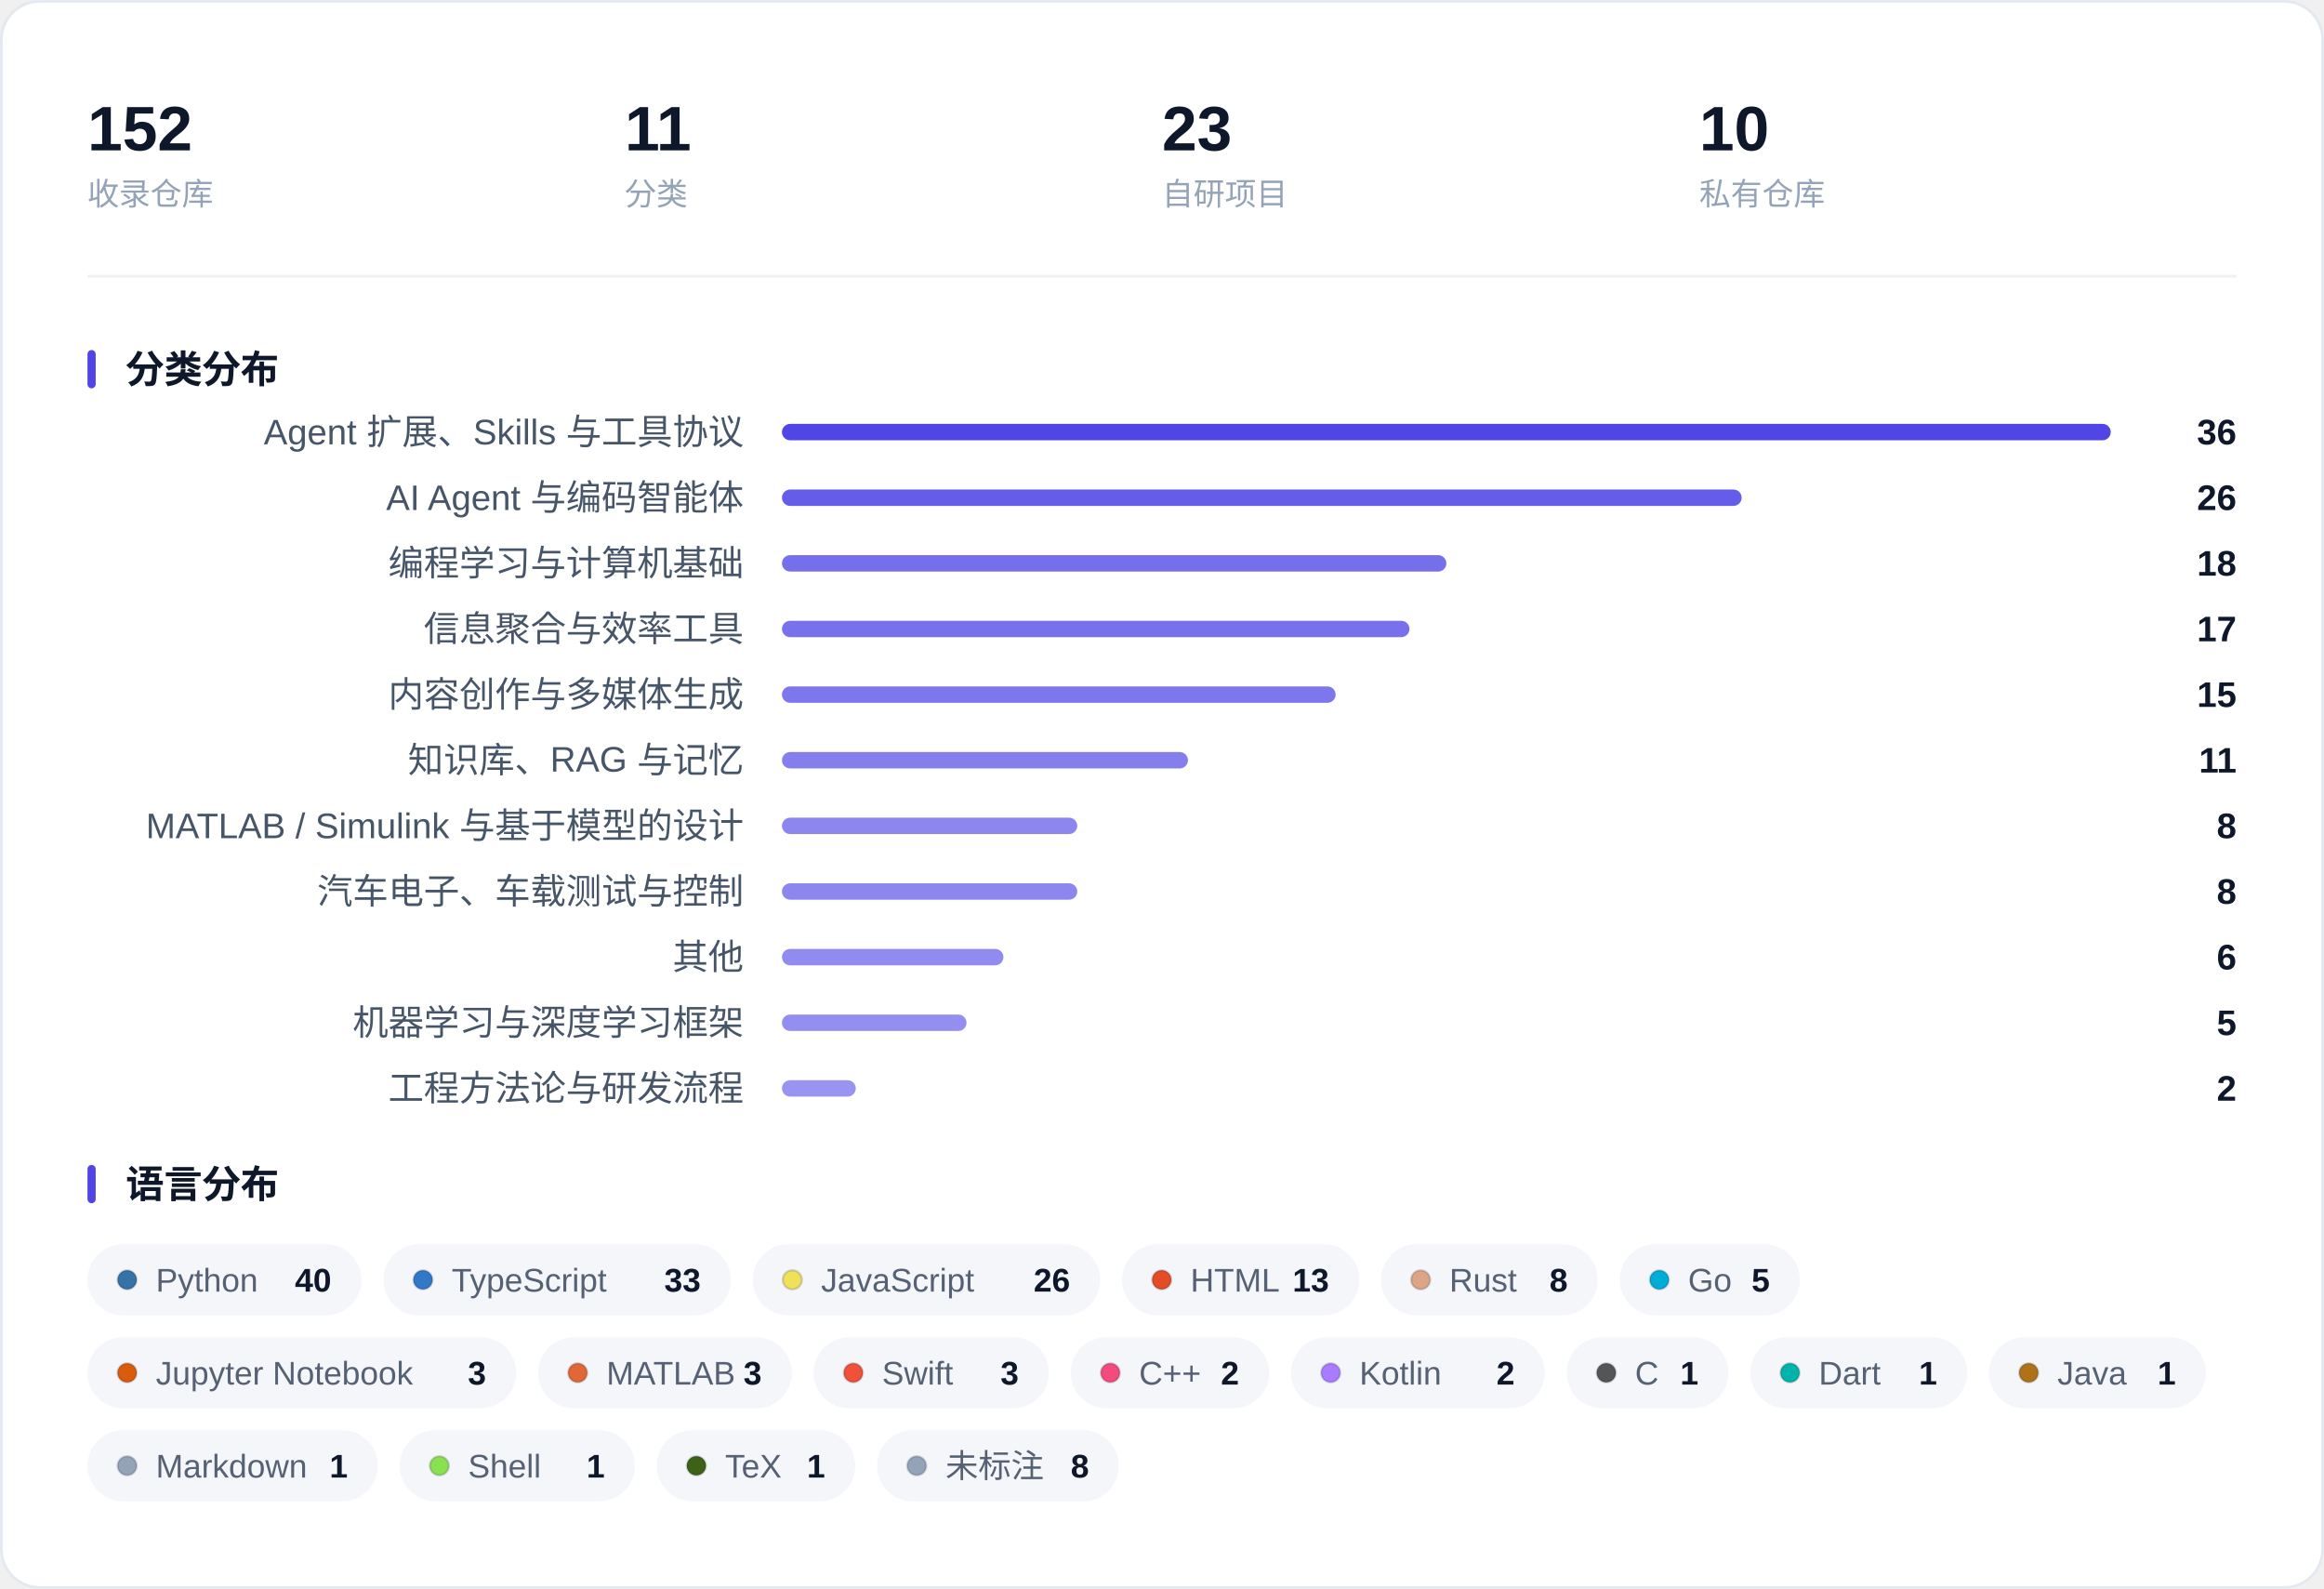
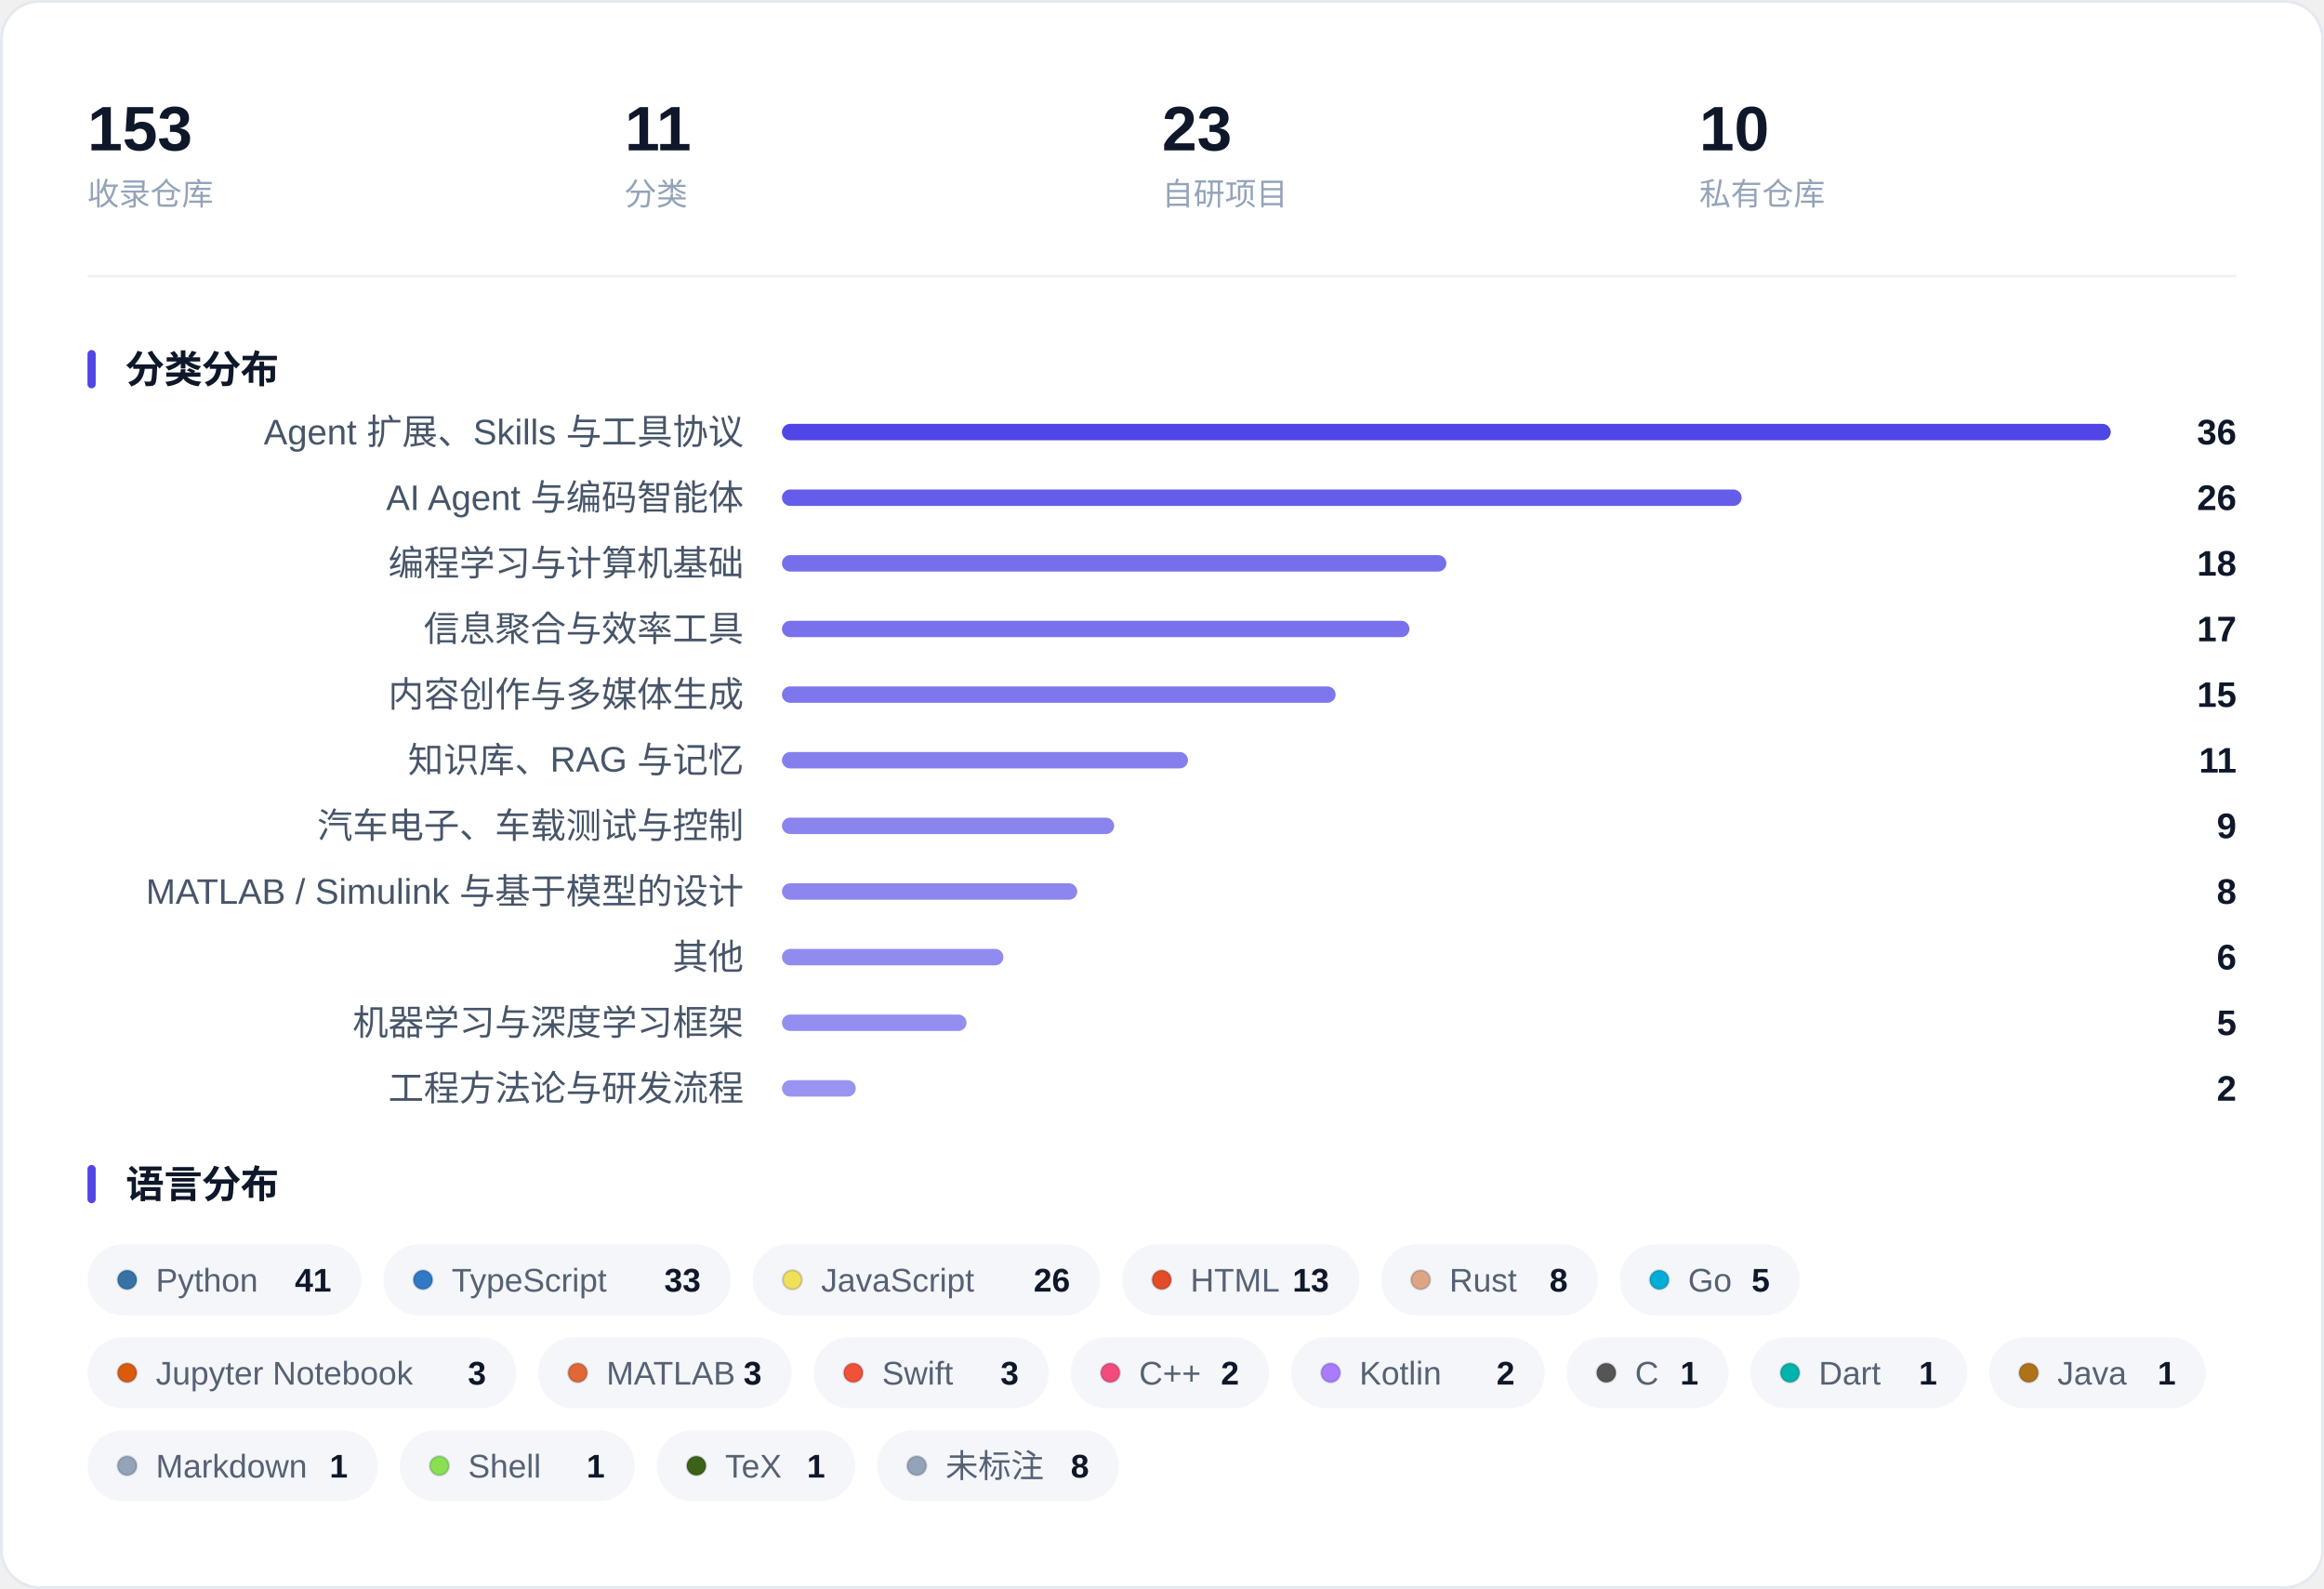
<svg xmlns="http://www.w3.org/2000/svg" width="850" height="581" viewBox="0 0 850 581" role="img" aria-label="收藏概览：指标、分类分布与语言分布">
  <rect x="0.5" y="0.5" width="849" height="580" rx="14" fill="#FFFFFF" stroke="#E4E9F0" />
-   <text x="32.0" y="55.0" font-family="-apple-system, BlinkMacSystemFont, 'Segoe UI', 'PingFang SC', 'Hiragino Sans GB', 'Microsoft YaHei', 'Helvetica Neue', Arial, sans-serif" font-size="23" fill="#0F172A" font-weight="600">152</text>
+   <text x="32.0" y="55.0" font-family="-apple-system, BlinkMacSystemFont, 'Segoe UI', 'PingFang SC', 'Hiragino Sans GB', 'Microsoft YaHei', 'Helvetica Neue', Arial, sans-serif" font-size="23" fill="#0F172A" font-weight="600">153</text>
  <text x="32.0" y="75.0" font-family="-apple-system, BlinkMacSystemFont, 'Segoe UI', 'PingFang SC', 'Hiragino Sans GB', 'Microsoft YaHei', 'Helvetica Neue', Arial, sans-serif" font-size="11.5" fill="#94A3B8">收录仓库</text>
  <text x="228.5" y="55.0" font-family="-apple-system, BlinkMacSystemFont, 'Segoe UI', 'PingFang SC', 'Hiragino Sans GB', 'Microsoft YaHei', 'Helvetica Neue', Arial, sans-serif" font-size="23" fill="#0F172A" font-weight="600">11</text>
  <text x="228.5" y="75.0" font-family="-apple-system, BlinkMacSystemFont, 'Segoe UI', 'PingFang SC', 'Hiragino Sans GB', 'Microsoft YaHei', 'Helvetica Neue', Arial, sans-serif" font-size="11.5" fill="#94A3B8">分类</text>
  <text x="425.0" y="55.0" font-family="-apple-system, BlinkMacSystemFont, 'Segoe UI', 'PingFang SC', 'Hiragino Sans GB', 'Microsoft YaHei', 'Helvetica Neue', Arial, sans-serif" font-size="23" fill="#0F172A" font-weight="600">23</text>
  <text x="425.0" y="75.0" font-family="-apple-system, BlinkMacSystemFont, 'Segoe UI', 'PingFang SC', 'Hiragino Sans GB', 'Microsoft YaHei', 'Helvetica Neue', Arial, sans-serif" font-size="11.5" fill="#94A3B8">自研项目</text>
  <text x="621.5" y="55.0" font-family="-apple-system, BlinkMacSystemFont, 'Segoe UI', 'PingFang SC', 'Hiragino Sans GB', 'Microsoft YaHei', 'Helvetica Neue', Arial, sans-serif" font-size="23" fill="#0F172A" font-weight="600">10</text>
  <text x="621.5" y="75.0" font-family="-apple-system, BlinkMacSystemFont, 'Segoe UI', 'PingFang SC', 'Hiragino Sans GB', 'Microsoft YaHei', 'Helvetica Neue', Arial, sans-serif" font-size="11.5" fill="#94A3B8">私有仓库</text>
  <line x1="32" y1="101.0" x2="818" y2="101.0" stroke="#EEF1F6" />
  <rect x="32" y="128.0" width="3" height="14" rx="1.5" fill="#4F46E5" />
  <text x="46.0" y="140.0" font-family="-apple-system, BlinkMacSystemFont, 'Segoe UI', 'PingFang SC', 'Hiragino Sans GB', 'Microsoft YaHei', 'Helvetica Neue', Arial, sans-serif" font-size="14" fill="#0F172A" font-weight="600">分类分布</text>
  <text x="272.0" y="162.5" font-family="-apple-system, BlinkMacSystemFont, 'Segoe UI', 'PingFang SC', 'Hiragino Sans GB', 'Microsoft YaHei', 'Helvetica Neue', Arial, sans-serif" font-size="13" fill="#475569" text-anchor="end">Agent 扩展、Skills 与工具协议</text>
  <rect x="286.0" y="155.0" width="486.0" height="6" rx="3.0" fill="#4F46E5" fill-opacity="1.000" />
  <text x="818.0" y="162.5" font-family="-apple-system, BlinkMacSystemFont, 'Segoe UI', 'PingFang SC', 'Hiragino Sans GB', 'Microsoft YaHei', 'Helvetica Neue', Arial, sans-serif" font-size="13" fill="#0F172A" font-weight="600" text-anchor="end">36</text>
  <text x="272.0" y="186.5" font-family="-apple-system, BlinkMacSystemFont, 'Segoe UI', 'PingFang SC', 'Hiragino Sans GB', 'Microsoft YaHei', 'Helvetica Neue', Arial, sans-serif" font-size="13" fill="#475569" text-anchor="end">AI Agent 与编码智能体</text>
  <rect x="286.0" y="179.0" width="351.0" height="6" rx="3.0" fill="#4F46E5" fill-opacity="0.875" />
  <text x="818.0" y="186.5" font-family="-apple-system, BlinkMacSystemFont, 'Segoe UI', 'PingFang SC', 'Hiragino Sans GB', 'Microsoft YaHei', 'Helvetica Neue', Arial, sans-serif" font-size="13" fill="#0F172A" font-weight="600" text-anchor="end">26</text>
  <text x="272.0" y="210.5" font-family="-apple-system, BlinkMacSystemFont, 'Segoe UI', 'PingFang SC', 'Hiragino Sans GB', 'Microsoft YaHei', 'Helvetica Neue', Arial, sans-serif" font-size="13" fill="#475569" text-anchor="end">编程学习与计算机基础</text>
  <rect x="286.0" y="203.0" width="243.0" height="6" rx="3.0" fill="#4F46E5" fill-opacity="0.775" />
  <text x="818.0" y="210.5" font-family="-apple-system, BlinkMacSystemFont, 'Segoe UI', 'PingFang SC', 'Hiragino Sans GB', 'Microsoft YaHei', 'Helvetica Neue', Arial, sans-serif" font-size="13" fill="#0F172A" font-weight="600" text-anchor="end">18</text>
  <text x="272.0" y="234.5" font-family="-apple-system, BlinkMacSystemFont, 'Segoe UI', 'PingFang SC', 'Hiragino Sans GB', 'Microsoft YaHei', 'Helvetica Neue', Arial, sans-serif" font-size="13" fill="#475569" text-anchor="end">信息聚合与效率工具</text>
  <rect x="286.0" y="227.0" width="229.5" height="6" rx="3.0" fill="#4F46E5" fill-opacity="0.762" />
  <text x="818.0" y="234.5" font-family="-apple-system, BlinkMacSystemFont, 'Segoe UI', 'PingFang SC', 'Hiragino Sans GB', 'Microsoft YaHei', 'Helvetica Neue', Arial, sans-serif" font-size="13" fill="#0F172A" font-weight="600" text-anchor="end">17</text>
  <text x="272.0" y="258.5" font-family="-apple-system, BlinkMacSystemFont, 'Segoe UI', 'PingFang SC', 'Hiragino Sans GB', 'Microsoft YaHei', 'Helvetica Neue', Arial, sans-serif" font-size="13" fill="#475569" text-anchor="end">内容创作与多媒体生成</text>
  <rect x="286.0" y="251.0" width="202.5" height="6" rx="3.0" fill="#4F46E5" fill-opacity="0.738" />
  <text x="818.0" y="258.5" font-family="-apple-system, BlinkMacSystemFont, 'Segoe UI', 'PingFang SC', 'Hiragino Sans GB', 'Microsoft YaHei', 'Helvetica Neue', Arial, sans-serif" font-size="13" fill="#0F172A" font-weight="600" text-anchor="end">15</text>
  <text x="272.0" y="282.5" font-family="-apple-system, BlinkMacSystemFont, 'Segoe UI', 'PingFang SC', 'Hiragino Sans GB', 'Microsoft YaHei', 'Helvetica Neue', Arial, sans-serif" font-size="13" fill="#475569" text-anchor="end">知识库、RAG 与记忆</text>
  <rect x="286.0" y="275.0" width="148.5" height="6" rx="3.0" fill="#4F46E5" fill-opacity="0.688" />
  <text x="818.0" y="282.5" font-family="-apple-system, BlinkMacSystemFont, 'Segoe UI', 'PingFang SC', 'Hiragino Sans GB', 'Microsoft YaHei', 'Helvetica Neue', Arial, sans-serif" font-size="13" fill="#0F172A" font-weight="600" text-anchor="end">11</text>
-   <text x="272.0" y="306.5" font-family="-apple-system, BlinkMacSystemFont, 'Segoe UI', 'PingFang SC', 'Hiragino Sans GB', 'Microsoft YaHei', 'Helvetica Neue', Arial, sans-serif" font-size="13" fill="#475569" text-anchor="end">MATLAB / Simulink 与基于模型的设计</text>
-   <rect x="286.0" y="299.0" width="108.0" height="6" rx="3.0" fill="#4F46E5" fill-opacity="0.650" />
-   <text x="818.0" y="306.5" font-family="-apple-system, BlinkMacSystemFont, 'Segoe UI', 'PingFang SC', 'Hiragino Sans GB', 'Microsoft YaHei', 'Helvetica Neue', Arial, sans-serif" font-size="13" fill="#0F172A" font-weight="600" text-anchor="end">8</text>
-   <text x="272.0" y="330.5" font-family="-apple-system, BlinkMacSystemFont, 'Segoe UI', 'PingFang SC', 'Hiragino Sans GB', 'Microsoft YaHei', 'Helvetica Neue', Arial, sans-serif" font-size="13" fill="#475569" text-anchor="end">汽车电子、车载测试与控制</text>
+   <text x="272.0" y="306.5" font-family="-apple-system, BlinkMacSystemFont, 'Segoe UI', 'PingFang SC', 'Hiragino Sans GB', 'Microsoft YaHei', 'Helvetica Neue', Arial, sans-serif" font-size="13" fill="#475569" text-anchor="end">汽车电子、车载测试与控制</text>
+   <rect x="286.0" y="299.0" width="121.5" height="6" rx="3.0" fill="#4F46E5" fill-opacity="0.663" />
+   <text x="818.0" y="306.5" font-family="-apple-system, BlinkMacSystemFont, 'Segoe UI', 'PingFang SC', 'Hiragino Sans GB', 'Microsoft YaHei', 'Helvetica Neue', Arial, sans-serif" font-size="13" fill="#0F172A" font-weight="600" text-anchor="end">9</text>
+   <text x="272.0" y="330.5" font-family="-apple-system, BlinkMacSystemFont, 'Segoe UI', 'PingFang SC', 'Hiragino Sans GB', 'Microsoft YaHei', 'Helvetica Neue', Arial, sans-serif" font-size="13" fill="#475569" text-anchor="end">MATLAB / Simulink 与基于模型的设计</text>
  <rect x="286.0" y="323.0" width="108.0" height="6" rx="3.0" fill="#4F46E5" fill-opacity="0.650" />
  <text x="818.0" y="330.5" font-family="-apple-system, BlinkMacSystemFont, 'Segoe UI', 'PingFang SC', 'Hiragino Sans GB', 'Microsoft YaHei', 'Helvetica Neue', Arial, sans-serif" font-size="13" fill="#0F172A" font-weight="600" text-anchor="end">8</text>
  <text x="272.0" y="354.5" font-family="-apple-system, BlinkMacSystemFont, 'Segoe UI', 'PingFang SC', 'Hiragino Sans GB', 'Microsoft YaHei', 'Helvetica Neue', Arial, sans-serif" font-size="13" fill="#475569" text-anchor="end">其他</text>
  <rect x="286.0" y="347.0" width="81.0" height="6" rx="3.0" fill="#4F46E5" fill-opacity="0.625" />
  <text x="818.0" y="354.5" font-family="-apple-system, BlinkMacSystemFont, 'Segoe UI', 'PingFang SC', 'Hiragino Sans GB', 'Microsoft YaHei', 'Helvetica Neue', Arial, sans-serif" font-size="13" fill="#0F172A" font-weight="600" text-anchor="end">6</text>
  <text x="272.0" y="378.5" font-family="-apple-system, BlinkMacSystemFont, 'Segoe UI', 'PingFang SC', 'Hiragino Sans GB', 'Microsoft YaHei', 'Helvetica Neue', Arial, sans-serif" font-size="13" fill="#475569" text-anchor="end">机器学习与深度学习框架</text>
  <rect x="286.0" y="371.0" width="67.5" height="6" rx="3.0" fill="#4F46E5" fill-opacity="0.613" />
  <text x="818.0" y="378.5" font-family="-apple-system, BlinkMacSystemFont, 'Segoe UI', 'PingFang SC', 'Hiragino Sans GB', 'Microsoft YaHei', 'Helvetica Neue', Arial, sans-serif" font-size="13" fill="#0F172A" font-weight="600" text-anchor="end">5</text>
  <text x="272.0" y="402.5" font-family="-apple-system, BlinkMacSystemFont, 'Segoe UI', 'PingFang SC', 'Hiragino Sans GB', 'Microsoft YaHei', 'Helvetica Neue', Arial, sans-serif" font-size="13" fill="#475569" text-anchor="end">工程方法论与研发流程</text>
  <rect x="286.0" y="395.0" width="27.0" height="6" rx="3.0" fill="#4F46E5" fill-opacity="0.575" />
  <text x="818.0" y="402.5" font-family="-apple-system, BlinkMacSystemFont, 'Segoe UI', 'PingFang SC', 'Hiragino Sans GB', 'Microsoft YaHei', 'Helvetica Neue', Arial, sans-serif" font-size="13" fill="#0F172A" font-weight="600" text-anchor="end">2</text>
  <rect x="32" y="426.0" width="3" height="14" rx="1.5" fill="#4F46E5" />
  <text x="46.0" y="438.0" font-family="-apple-system, BlinkMacSystemFont, 'Segoe UI', 'PingFang SC', 'Hiragino Sans GB', 'Microsoft YaHei', 'Helvetica Neue', Arial, sans-serif" font-size="14" fill="#0F172A" font-weight="600">语言分布</text>
  <rect x="32.0" y="455.0" width="100.2" height="26" rx="13.0" fill="#F4F6FA" />
  <circle cx="46.5" cy="468.0" r="3.5" fill="#3572A5" stroke="#0B1220" stroke-opacity="0.16" stroke-width="0.8" />
  <text x="57.0" y="472.3" font-family="-apple-system, BlinkMacSystemFont, 'Segoe UI', 'PingFang SC', 'Hiragino Sans GB', 'Microsoft YaHei', 'Helvetica Neue', Arial, sans-serif" font-size="12" fill="#566174">Python</text>
-   <text x="121.2" y="472.3" font-family="-apple-system, BlinkMacSystemFont, 'Segoe UI', 'PingFang SC', 'Hiragino Sans GB', 'Microsoft YaHei', 'Helvetica Neue', Arial, sans-serif" font-size="12" fill="#0F172A" font-weight="600" text-anchor="end">40</text>
+   <text x="121.2" y="472.3" font-family="-apple-system, BlinkMacSystemFont, 'Segoe UI', 'PingFang SC', 'Hiragino Sans GB', 'Microsoft YaHei', 'Helvetica Neue', Arial, sans-serif" font-size="12" fill="#0F172A" font-weight="600" text-anchor="end">41</text>
  <rect x="140.2" y="455.0" width="127.1" height="26" rx="13.0" fill="#F4F6FA" />
  <circle cx="154.7" cy="468.0" r="3.5" fill="#3178C6" stroke="#0B1220" stroke-opacity="0.16" stroke-width="0.8" />
  <text x="165.2" y="472.3" font-family="-apple-system, BlinkMacSystemFont, 'Segoe UI', 'PingFang SC', 'Hiragino Sans GB', 'Microsoft YaHei', 'Helvetica Neue', Arial, sans-serif" font-size="12" fill="#566174">TypeScript</text>
  <text x="256.3" y="472.3" font-family="-apple-system, BlinkMacSystemFont, 'Segoe UI', 'PingFang SC', 'Hiragino Sans GB', 'Microsoft YaHei', 'Helvetica Neue', Arial, sans-serif" font-size="12" fill="#0F172A" font-weight="600" text-anchor="end">33</text>
  <rect x="275.3" y="455.0" width="127.1" height="26" rx="13.0" fill="#F4F6FA" />
  <circle cx="289.8" cy="468.0" r="3.5" fill="#F1E05A" stroke="#0B1220" stroke-opacity="0.16" stroke-width="0.8" />
  <text x="300.3" y="472.3" font-family="-apple-system, BlinkMacSystemFont, 'Segoe UI', 'PingFang SC', 'Hiragino Sans GB', 'Microsoft YaHei', 'Helvetica Neue', Arial, sans-serif" font-size="12" fill="#566174">JavaScript</text>
  <text x="391.4" y="472.3" font-family="-apple-system, BlinkMacSystemFont, 'Segoe UI', 'PingFang SC', 'Hiragino Sans GB', 'Microsoft YaHei', 'Helvetica Neue', Arial, sans-serif" font-size="12" fill="#0F172A" font-weight="600" text-anchor="end">26</text>
  <rect x="410.4" y="455.0" width="86.8" height="26" rx="13.0" fill="#F4F6FA" />
  <circle cx="424.9" cy="468.0" r="3.5" fill="#E34C26" stroke="#0B1220" stroke-opacity="0.16" stroke-width="0.8" />
  <text x="435.4" y="472.3" font-family="-apple-system, BlinkMacSystemFont, 'Segoe UI', 'PingFang SC', 'Hiragino Sans GB', 'Microsoft YaHei', 'Helvetica Neue', Arial, sans-serif" font-size="12" fill="#566174">HTML</text>
  <text x="486.1" y="472.3" font-family="-apple-system, BlinkMacSystemFont, 'Segoe UI', 'PingFang SC', 'Hiragino Sans GB', 'Microsoft YaHei', 'Helvetica Neue', Arial, sans-serif" font-size="12" fill="#0F172A" font-weight="600" text-anchor="end">13</text>
  <rect x="505.1" y="455.0" width="79.3" height="26" rx="13.0" fill="#F4F6FA" />
  <circle cx="519.6" cy="468.0" r="3.5" fill="#DEA584" stroke="#0B1220" stroke-opacity="0.16" stroke-width="0.8" />
  <text x="530.1" y="472.3" font-family="-apple-system, BlinkMacSystemFont, 'Segoe UI', 'PingFang SC', 'Hiragino Sans GB', 'Microsoft YaHei', 'Helvetica Neue', Arial, sans-serif" font-size="12" fill="#566174">Rust</text>
  <text x="573.4" y="472.3" font-family="-apple-system, BlinkMacSystemFont, 'Segoe UI', 'PingFang SC', 'Hiragino Sans GB', 'Microsoft YaHei', 'Helvetica Neue', Arial, sans-serif" font-size="12" fill="#0F172A" font-weight="600" text-anchor="end">8</text>
  <rect x="592.4" y="455.0" width="65.9" height="26" rx="13.0" fill="#F4F6FA" />
  <circle cx="606.9" cy="468.0" r="3.5" fill="#00ADD8" stroke="#0B1220" stroke-opacity="0.16" stroke-width="0.8" />
  <text x="617.4" y="472.3" font-family="-apple-system, BlinkMacSystemFont, 'Segoe UI', 'PingFang SC', 'Hiragino Sans GB', 'Microsoft YaHei', 'Helvetica Neue', Arial, sans-serif" font-size="12" fill="#566174">Go</text>
  <text x="647.3" y="472.3" font-family="-apple-system, BlinkMacSystemFont, 'Segoe UI', 'PingFang SC', 'Hiragino Sans GB', 'Microsoft YaHei', 'Helvetica Neue', Arial, sans-serif" font-size="12" fill="#0F172A" font-weight="600" text-anchor="end">5</text>
  <rect x="32.0" y="489.0" width="156.8" height="26" rx="13.0" fill="#F4F6FA" />
  <circle cx="46.5" cy="502.0" r="3.5" fill="#DA5B0B" stroke="#0B1220" stroke-opacity="0.16" stroke-width="0.8" />
  <text x="57.0" y="506.3" font-family="-apple-system, BlinkMacSystemFont, 'Segoe UI', 'PingFang SC', 'Hiragino Sans GB', 'Microsoft YaHei', 'Helvetica Neue', Arial, sans-serif" font-size="12" fill="#566174">Jupyter Notebook</text>
  <text x="177.8" y="506.3" font-family="-apple-system, BlinkMacSystemFont, 'Segoe UI', 'PingFang SC', 'Hiragino Sans GB', 'Microsoft YaHei', 'Helvetica Neue', Arial, sans-serif" font-size="12" fill="#0F172A" font-weight="600" text-anchor="end">3</text>
  <rect x="196.8" y="489.0" width="92.8" height="26" rx="13.0" fill="#F4F6FA" />
  <circle cx="211.3" cy="502.0" r="3.5" fill="#E16737" stroke="#0B1220" stroke-opacity="0.16" stroke-width="0.8" />
  <text x="221.8" y="506.3" font-family="-apple-system, BlinkMacSystemFont, 'Segoe UI', 'PingFang SC', 'Hiragino Sans GB', 'Microsoft YaHei', 'Helvetica Neue', Arial, sans-serif" font-size="12" fill="#566174">MATLAB</text>
  <text x="278.6" y="506.3" font-family="-apple-system, BlinkMacSystemFont, 'Segoe UI', 'PingFang SC', 'Hiragino Sans GB', 'Microsoft YaHei', 'Helvetica Neue', Arial, sans-serif" font-size="12" fill="#0F172A" font-weight="600" text-anchor="end">3</text>
  <rect x="297.6" y="489.0" width="86.0" height="26" rx="13.0" fill="#F4F6FA" />
  <circle cx="312.1" cy="502.0" r="3.5" fill="#F05138" stroke="#0B1220" stroke-opacity="0.16" stroke-width="0.8" />
  <text x="322.6" y="506.3" font-family="-apple-system, BlinkMacSystemFont, 'Segoe UI', 'PingFang SC', 'Hiragino Sans GB', 'Microsoft YaHei', 'Helvetica Neue', Arial, sans-serif" font-size="12" fill="#566174">Swift</text>
  <text x="372.6" y="506.3" font-family="-apple-system, BlinkMacSystemFont, 'Segoe UI', 'PingFang SC', 'Hiragino Sans GB', 'Microsoft YaHei', 'Helvetica Neue', Arial, sans-serif" font-size="12" fill="#0F172A" font-weight="600" text-anchor="end">3</text>
  <rect x="391.6" y="489.0" width="72.6" height="26" rx="13.0" fill="#F4F6FA" />
  <circle cx="406.1" cy="502.0" r="3.5" fill="#F34B7D" stroke="#0B1220" stroke-opacity="0.16" stroke-width="0.8" />
  <text x="416.6" y="506.3" font-family="-apple-system, BlinkMacSystemFont, 'Segoe UI', 'PingFang SC', 'Hiragino Sans GB', 'Microsoft YaHei', 'Helvetica Neue', Arial, sans-serif" font-size="12" fill="#566174">C++</text>
  <text x="453.2" y="506.3" font-family="-apple-system, BlinkMacSystemFont, 'Segoe UI', 'PingFang SC', 'Hiragino Sans GB', 'Microsoft YaHei', 'Helvetica Neue', Arial, sans-serif" font-size="12" fill="#0F172A" font-weight="600" text-anchor="end">2</text>
  <rect x="472.2" y="489.0" width="92.8" height="26" rx="13.0" fill="#F4F6FA" />
  <circle cx="486.7" cy="502.0" r="3.5" fill="#A97BFF" stroke="#0B1220" stroke-opacity="0.16" stroke-width="0.8" />
  <text x="497.2" y="506.3" font-family="-apple-system, BlinkMacSystemFont, 'Segoe UI', 'PingFang SC', 'Hiragino Sans GB', 'Microsoft YaHei', 'Helvetica Neue', Arial, sans-serif" font-size="12" fill="#566174">Kotlin</text>
  <text x="554.0" y="506.3" font-family="-apple-system, BlinkMacSystemFont, 'Segoe UI', 'PingFang SC', 'Hiragino Sans GB', 'Microsoft YaHei', 'Helvetica Neue', Arial, sans-serif" font-size="12" fill="#0F172A" font-weight="600" text-anchor="end">2</text>
  <rect x="573.0" y="489.0" width="59.2" height="26" rx="13.0" fill="#F4F6FA" />
  <circle cx="587.5" cy="502.0" r="3.5" fill="#555555" stroke="#0B1220" stroke-opacity="0.16" stroke-width="0.8" />
  <text x="598.0" y="506.3" font-family="-apple-system, BlinkMacSystemFont, 'Segoe UI', 'PingFang SC', 'Hiragino Sans GB', 'Microsoft YaHei', 'Helvetica Neue', Arial, sans-serif" font-size="12" fill="#566174">C</text>
  <text x="621.2" y="506.3" font-family="-apple-system, BlinkMacSystemFont, 'Segoe UI', 'PingFang SC', 'Hiragino Sans GB', 'Microsoft YaHei', 'Helvetica Neue', Arial, sans-serif" font-size="12" fill="#0F172A" font-weight="600" text-anchor="end">1</text>
  <rect x="640.2" y="489.0" width="79.3" height="26" rx="13.0" fill="#F4F6FA" />
  <circle cx="654.7" cy="502.0" r="3.5" fill="#00B4AB" stroke="#0B1220" stroke-opacity="0.16" stroke-width="0.8" />
  <text x="665.2" y="506.3" font-family="-apple-system, BlinkMacSystemFont, 'Segoe UI', 'PingFang SC', 'Hiragino Sans GB', 'Microsoft YaHei', 'Helvetica Neue', Arial, sans-serif" font-size="12" fill="#566174">Dart</text>
  <text x="708.5" y="506.3" font-family="-apple-system, BlinkMacSystemFont, 'Segoe UI', 'PingFang SC', 'Hiragino Sans GB', 'Microsoft YaHei', 'Helvetica Neue', Arial, sans-serif" font-size="12" fill="#0F172A" font-weight="600" text-anchor="end">1</text>
  <rect x="727.5" y="489.0" width="79.3" height="26" rx="13.0" fill="#F4F6FA" />
  <circle cx="742.0" cy="502.0" r="3.5" fill="#B07219" stroke="#0B1220" stroke-opacity="0.16" stroke-width="0.8" />
  <text x="752.5" y="506.3" font-family="-apple-system, BlinkMacSystemFont, 'Segoe UI', 'PingFang SC', 'Hiragino Sans GB', 'Microsoft YaHei', 'Helvetica Neue', Arial, sans-serif" font-size="12" fill="#566174">Java</text>
  <text x="795.8" y="506.3" font-family="-apple-system, BlinkMacSystemFont, 'Segoe UI', 'PingFang SC', 'Hiragino Sans GB', 'Microsoft YaHei', 'Helvetica Neue', Arial, sans-serif" font-size="12" fill="#0F172A" font-weight="600" text-anchor="end">1</text>
  <rect x="32.0" y="523.0" width="106.2" height="26" rx="13.0" fill="#F4F6FA" />
  <circle cx="46.5" cy="536.0" r="3.5" fill="#94A3B8" stroke="#0B1220" stroke-opacity="0.16" stroke-width="0.8" />
  <text x="57.0" y="540.3" font-family="-apple-system, BlinkMacSystemFont, 'Segoe UI', 'PingFang SC', 'Hiragino Sans GB', 'Microsoft YaHei', 'Helvetica Neue', Arial, sans-serif" font-size="12" fill="#566174">Markdown</text>
  <text x="127.2" y="540.3" font-family="-apple-system, BlinkMacSystemFont, 'Segoe UI', 'PingFang SC', 'Hiragino Sans GB', 'Microsoft YaHei', 'Helvetica Neue', Arial, sans-serif" font-size="12" fill="#0F172A" font-weight="600" text-anchor="end">1</text>
  <rect x="146.2" y="523.0" width="86.0" height="26" rx="13.0" fill="#F4F6FA" />
  <circle cx="160.7" cy="536.0" r="3.5" fill="#89E051" stroke="#0B1220" stroke-opacity="0.16" stroke-width="0.8" />
  <text x="171.2" y="540.3" font-family="-apple-system, BlinkMacSystemFont, 'Segoe UI', 'PingFang SC', 'Hiragino Sans GB', 'Microsoft YaHei', 'Helvetica Neue', Arial, sans-serif" font-size="12" fill="#566174">Shell</text>
  <text x="221.2" y="540.3" font-family="-apple-system, BlinkMacSystemFont, 'Segoe UI', 'PingFang SC', 'Hiragino Sans GB', 'Microsoft YaHei', 'Helvetica Neue', Arial, sans-serif" font-size="12" fill="#0F172A" font-weight="600" text-anchor="end">1</text>
  <rect x="240.2" y="523.0" width="72.6" height="26" rx="13.0" fill="#F4F6FA" />
  <circle cx="254.7" cy="536.0" r="3.5" fill="#3D6117" stroke="#0B1220" stroke-opacity="0.16" stroke-width="0.8" />
  <text x="265.2" y="540.3" font-family="-apple-system, BlinkMacSystemFont, 'Segoe UI', 'PingFang SC', 'Hiragino Sans GB', 'Microsoft YaHei', 'Helvetica Neue', Arial, sans-serif" font-size="12" fill="#566174">TeX</text>
  <text x="301.8" y="540.3" font-family="-apple-system, BlinkMacSystemFont, 'Segoe UI', 'PingFang SC', 'Hiragino Sans GB', 'Microsoft YaHei', 'Helvetica Neue', Arial, sans-serif" font-size="12" fill="#0F172A" font-weight="600" text-anchor="end">1</text>
  <rect x="320.8" y="523.0" width="88.4" height="26" rx="13.0" fill="#F4F6FA" />
  <circle cx="335.3" cy="536.0" r="3.5" fill="#94A3B8" stroke="#0B1220" stroke-opacity="0.16" stroke-width="0.8" />
  <text x="345.8" y="540.3" font-family="-apple-system, BlinkMacSystemFont, 'Segoe UI', 'PingFang SC', 'Hiragino Sans GB', 'Microsoft YaHei', 'Helvetica Neue', Arial, sans-serif" font-size="12" fill="#566174">未标注</text>
  <text x="398.3" y="540.3" font-family="-apple-system, BlinkMacSystemFont, 'Segoe UI', 'PingFang SC', 'Hiragino Sans GB', 'Microsoft YaHei', 'Helvetica Neue', Arial, sans-serif" font-size="12" fill="#0F172A" font-weight="600" text-anchor="end">8</text>
</svg>
